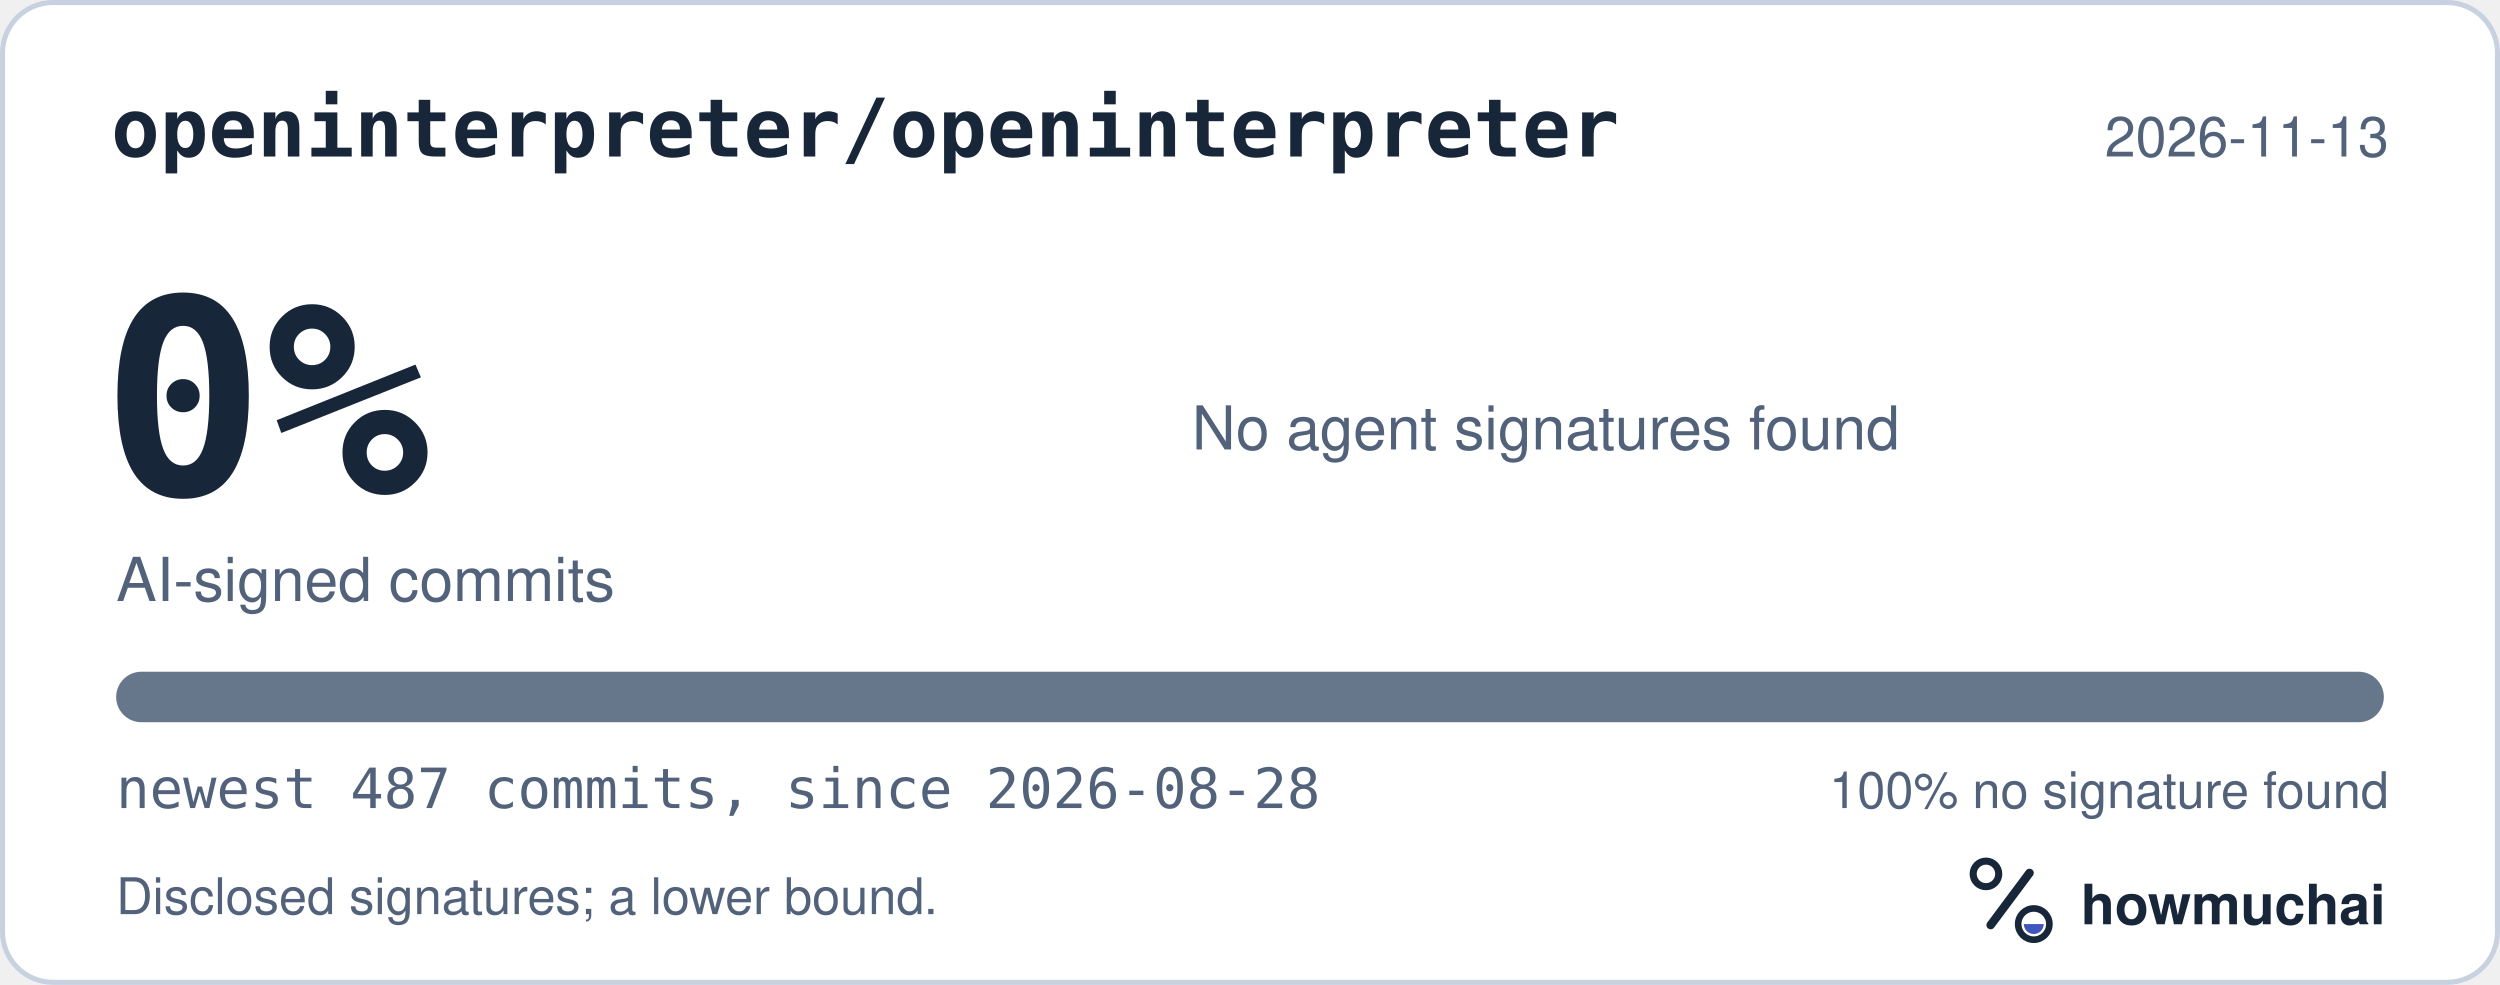
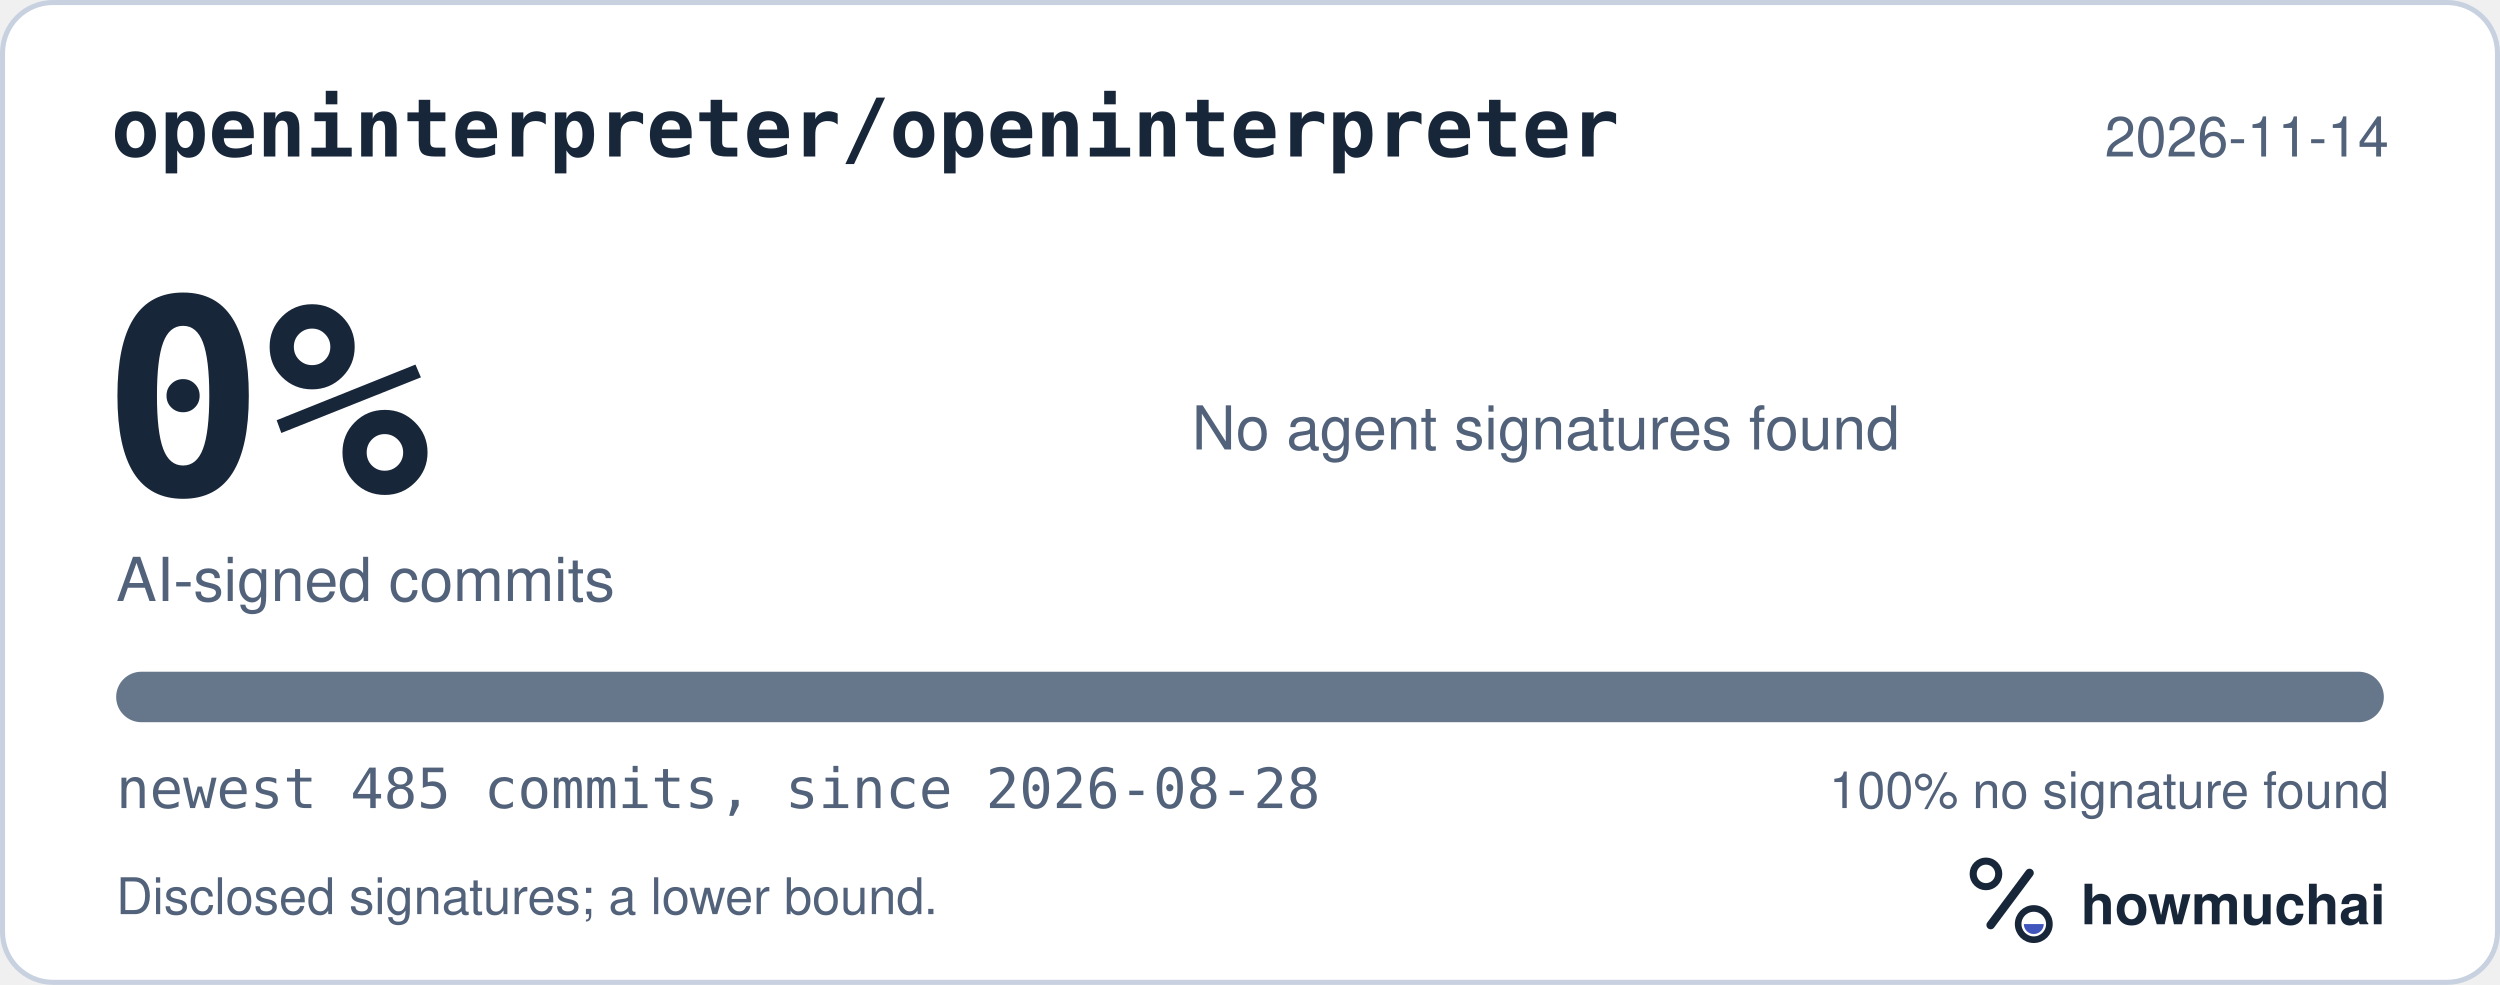
<svg xmlns="http://www.w3.org/2000/svg" width="495" height="195" viewBox="0 0 495 195" role="img" aria-labelledby="hm-t hm-d">
  <rect x="0.5" y="0.5" width="494" height="194" rx="10" fill="#FFFFFF" stroke="#C7D1DF" />
  <text x="22" y="31" fill="#18263A" font-family="ui-monospace, SF Mono, Menlo, Consolas, IBM Plex Mono, monospace" font-size="16" font-weight="600">openinterpreter/openinterpreter</text>
-   <text x="473" y="31" fill="#52627A" font-family="-apple-system, BlinkMacSystemFont, Segoe UI, Helvetica, Arial, Fira Sans, sans-serif" font-size="11" text-anchor="end">2026-11-13</text>
+   <text x="473" y="31" fill="#52627A" font-family="-apple-system, BlinkMacSystemFont, Segoe UI, Helvetica, Arial, Fira Sans, sans-serif" font-size="11" text-anchor="end">2026-11-14</text>
  <text x="20" y="98" fill="#18263A" font-family="ui-monospace, SF Mono, Menlo, Consolas, IBM Plex Mono, monospace" font-size="54" font-weight="700">0%</text>
  <text x="23" y="119" fill="#52627A" font-family="-apple-system, BlinkMacSystemFont, Segoe UI, Helvetica, Arial, Fira Sans, sans-serif" font-size="12">AI-signed commits</text>
  <text x="236" y="89" fill="#52627A" font-family="-apple-system, BlinkMacSystemFont, Segoe UI, Helvetica, Arial, Fira Sans, sans-serif" font-size="12">No agent signatures found</text>
  <defs>
    <clipPath id="hm-bar">
      <rect x="23" y="133" width="449" height="10" rx="5" />
    </clipPath>
  </defs>
  <rect x="23" y="133" width="449" height="10" rx="5" fill="#66768B" />
  <g clip-path="url(#hm-bar)" />
-   <text x="23" y="160" fill="#52627A" font-family="ui-monospace, SF Mono, Menlo, Consolas, IBM Plex Mono, monospace" font-size="11">newest 487 commits, since 2026-08-28</text>
+   <text x="23" y="160" fill="#52627A" font-family="ui-monospace, SF Mono, Menlo, Consolas, IBM Plex Mono, monospace" font-size="11">newest 485 commits, since 2026-08-28</text>
  <text x="473" y="160" fill="#52627A" font-family="-apple-system, BlinkMacSystemFont, Segoe UI, Helvetica, Arial, Fira Sans, sans-serif" font-size="10" text-anchor="end">100% no signature found</text>
  <text x="23" y="181" fill="#52627A" font-family="-apple-system, BlinkMacSystemFont, Segoe UI, Helvetica, Arial, Fira Sans, sans-serif" font-size="10">Disclosed signatures; a lower bound.</text>
  <g transform="translate(386 166) scale(0.046875)">
    <circle cx="154" cy="150" r="54" fill="none" stroke="#18263A" stroke-width="30" />
    <path d="M174 366 338 146" fill="none" stroke="#18263A" stroke-width="36" stroke-linecap="round" />
    <circle cx="356" cy="362" r="66" fill="none" stroke="#18263A" stroke-width="28" />
    <path d="M314 362a42 42 0 0 0 84 0Z" fill="#4056BC" />
  </g>
  <text x="412" y="183" fill="#18263A" font-family="-apple-system, BlinkMacSystemFont, Segoe UI, Helvetica, Arial, Fira Sans, sans-serif" font-size="11" font-weight="650">howmuchai</text>
</svg>
